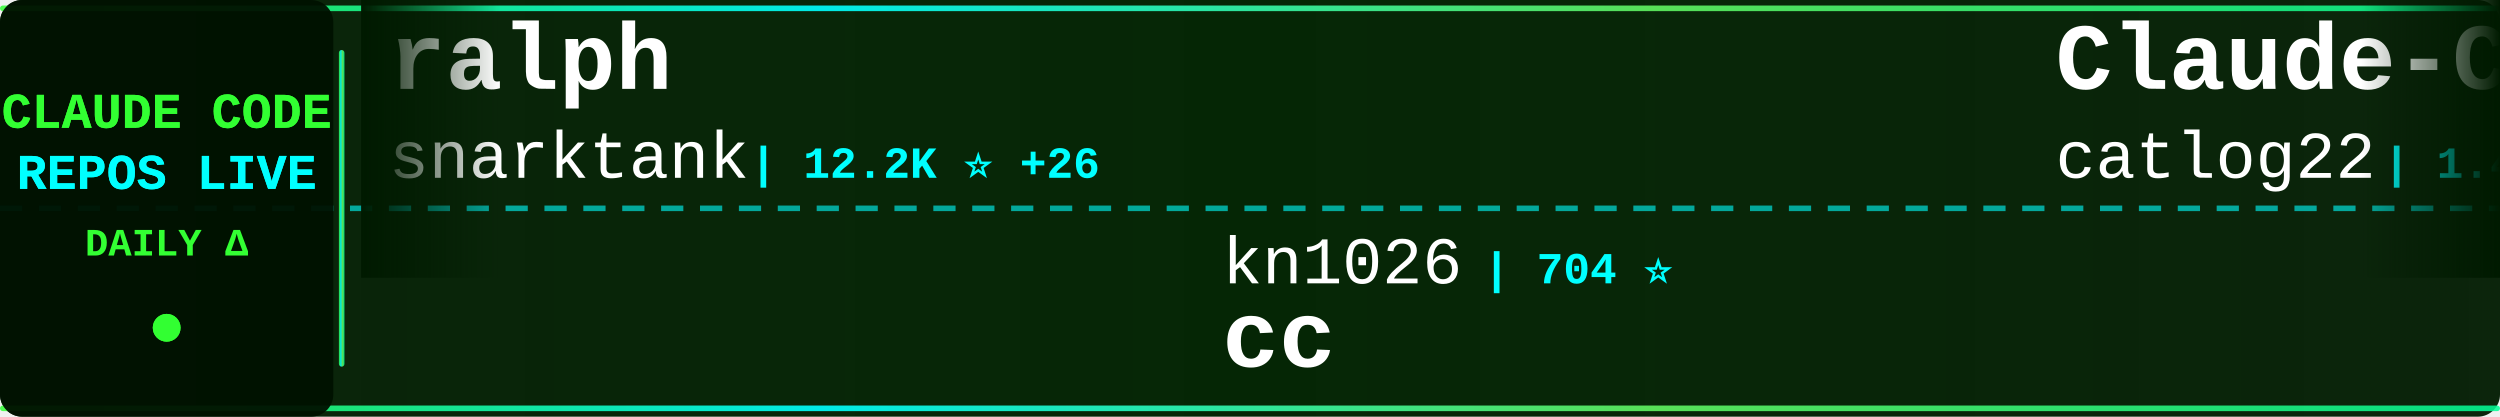
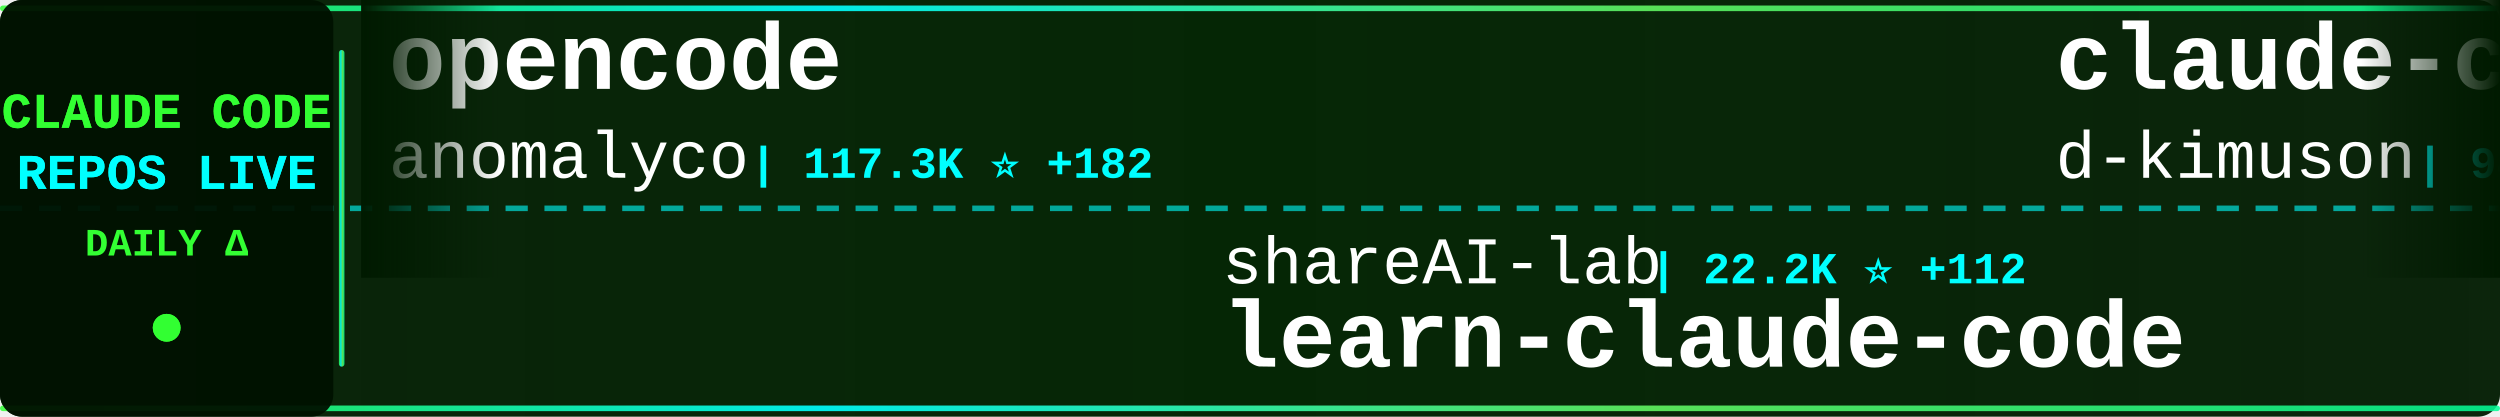
<svg xmlns="http://www.w3.org/2000/svg" width="900" height="150">
  <defs>
    <linearGradient id="tickerBg" x1="0%" y1="0%" x2="100%" y2="0%">
      <stop offset="0%" style="stop-color:#001a00;stop-opacity:0.95" />
      <stop offset="50%" style="stop-color:#002200;stop-opacity:0.98" />
      <stop offset="100%" style="stop-color:#001a00;stop-opacity:0.95" />
    </linearGradient>
    <linearGradient id="borderGrad" x1="0%" y1="0%" x2="100%" y2="0%">
      <stop offset="0%" style="stop-color:#33ff33;stop-opacity:0.85">
        <animate attributeName="stop-opacity" values="0.85;1;0.85" dur="2s" repeatCount="indefinite" />
      </stop>
      <stop offset="33%" style="stop-color:#00ffff;stop-opacity:0.9">
        <animate attributeName="stop-opacity" values="0.9;1;0.9" dur="2.2s" repeatCount="indefinite" />
      </stop>
      <stop offset="66%" style="stop-color:#66ff66;stop-opacity:0.85">
        <animate attributeName="stop-opacity" values="0.85;1;0.85" dur="1.8s" repeatCount="indefinite" />
      </stop>
      <stop offset="100%" style="stop-color:#00ff99;stop-opacity:0.85">
        <animate attributeName="stop-opacity" values="0.85;1;0.85" dur="2s" repeatCount="indefinite" />
      </stop>
    </linearGradient>
    <filter id="textGlow">
      <feGaussianBlur stdDeviation="0.1" result="coloredBlur" />
      <feMerge>
        <feMergeNode in="coloredBlur" />
        <feMergeNode in="SourceGraphic" />
      </feMerge>
    </filter>
    <filter id="metricGlow">
      <feGaussianBlur stdDeviation="0.2" result="coloredBlur" />
      <feMerge>
        <feMergeNode in="coloredBlur" />
        <feMergeNode in="SourceGraphic" />
      </feMerge>
    </filter>
    <linearGradient id="leftFade" x1="0%" y1="0%" x2="100%" y2="0%">
      <stop offset="0%" style="stop-color:#001a00;stop-opacity:1" />
      <stop offset="100%" style="stop-color:#001a00;stop-opacity:0" />
    </linearGradient>
    <linearGradient id="rightFade" x1="0%" y1="0%" x2="100%" y2="0%">
      <stop offset="0%" style="stop-color:#001a00;stop-opacity:0" />
      <stop offset="100%" style="stop-color:#001a00;stop-opacity:1" />
    </linearGradient>
  </defs>
  <rect width="900" height="150" fill="url(#tickerBg)" rx="8" />
  <rect x="0" y="2" width="900" height="2" fill="url(#borderGrad)" rx="1" />
  <rect x="0" y="146" width="900" height="2" fill="url(#borderGrad)" rx="1" />
  <line x1="0" y1="75" x2="900" y2="75" stroke="#00ffff" stroke-width="2" stroke-dasharray="8 6" opacity="0.6" />
  <rect x="0" y="0" width="120" height="150" fill="#001100" opacity="0.95" rx="8" />
  <text x="60" y="46" font-family="'Courier New', monospace" font-size="18" font-weight="bold" fill="#33ff33" text-anchor="middle" filter="url(#textGlow)">
    CLAUDE CODE
  </text>
  <text x="60" y="68" font-family="'Courier New', monospace" font-size="18" font-weight="bold" fill="#00ffff" text-anchor="middle" filter="url(#textGlow)">
    REPOS LIVE
  </text>
  <text x="60" y="92" font-family="'Courier New', monospace" font-size="14" font-weight="bold" fill="#33ff33" text-anchor="middle">
    DAILY Δ
  </text>
  <circle cx="60" cy="118" r="5" fill="#33ff33" filter="url(#metricGlow)">
    <animate attributeName="r" values="4;6;4" dur="1.5s" repeatCount="indefinite" />
    <animate attributeName="opacity" values="0.6;1;0.6" dur="1.5s" repeatCount="indefinite" />
  </circle>
  <rect x="122" y="18" width="2" height="114" fill="url(#borderGrad)" rx="1" />
  <clipPath id="tickerClip">
    <rect x="130" y="0" width="770" height="150" />
  </clipPath>
  <g clip-path="url(#tickerClip)">
    <g id="tickerItems">
      <animateTransform attributeName="transform" attributeType="XML" type="translate" from="0 0" to="-3000 0" dur="54s" repeatCount="indefinite" />
      <g transform="translate(0, 0)">
-         <text x="140" y="32" font-family="'Courier New', monospace" font-size="34" font-weight="bold" fill="#ffffff">ralph</text>
-         <text x="140" y="64" font-family="'Courier New', monospace" font-size="24" font-weight="normal" fill="#ffffff" opacity="1.0">snarktank</text>
-         <text x="270" y="64" font-family="'Courier New', monospace" font-size="16" font-weight="bold" fill="#00ffff"> | 12.2K ⭐ +26</text>
+         <text x="140" y="32" font-family="'Courier New', monospace" font-size="34" font-weight="bold" fill="#ffffff">opencode</text>
+         <text x="140" y="64" font-family="'Courier New', monospace" font-size="24" font-weight="normal" fill="#ffffff" opacity="1.0">anomalyco</text>
+         <text x="270" y="64" font-family="'Courier New', monospace" font-size="16" font-weight="bold" fill="#00ffff"> | 117.3K ⭐ +182</text>
      </g>
      <g transform="translate(300, 0)">
-         <text x="140" y="102" font-family="'Courier New', monospace" font-size="24" font-weight="normal" fill="#ffffff" opacity="1.0">kn1026</text>
-         <text x="234" y="102" font-family="'Courier New', monospace" font-size="16" font-weight="bold" fill="#00ffff"> | 704 ⭐</text>
-         <text x="140" y="132" font-family="'Courier New', monospace" font-size="34" font-weight="bold" fill="#ffffff">cc</text>
+         <text x="140" y="102" font-family="'Courier New', monospace" font-size="24" font-weight="normal" fill="#ffffff" opacity="1.0">shareAI-lab</text>
+         <text x="294" y="102" font-family="'Courier New', monospace" font-size="16" font-weight="bold" fill="#00ffff"> | 22.2K ⭐ +112</text>
+         <text x="140" y="132" font-family="'Courier New', monospace" font-size="34" font-weight="bold" fill="#ffffff">learn-claude-code</text>
      </g>
      <g transform="translate(600, 0)">
-         <text x="140" y="32" font-family="'Courier New', monospace" font-size="34" font-weight="bold" fill="#ffffff">Claude-Code-Workflow</text>
-         <text x="140" y="64" font-family="'Courier New', monospace" font-size="24" font-weight="normal" fill="#ffffff" opacity="1.0">catlog22</text>
-         <text x="258" y="64" font-family="'Courier New', monospace" font-size="16" font-weight="bold" fill="#00ffff"> | 1.4K ⭐ +2</text>
+         <text x="140" y="32" font-family="'Courier New', monospace" font-size="34" font-weight="bold" fill="#ffffff">claude-code-viewer</text>
+         <text x="140" y="64" font-family="'Courier New', monospace" font-size="24" font-weight="normal" fill="#ffffff" opacity="1.0">d-kimuson</text>
+         <text x="270" y="64" font-family="'Courier New', monospace" font-size="16" font-weight="bold" fill="#00ffff"> | 948 ⭐</text>
      </g>
      <g transform="translate(900, 0)">
-         <text x="140" y="102" font-family="'Courier New', monospace" font-size="24" font-weight="normal" fill="#ffffff" opacity="1.0">Piebald-AI</text>
-         <text x="282" y="102" font-family="'Courier New', monospace" font-size="16" font-weight="bold" fill="#00ffff"> | 5.4K ⭐ +21</text>
-         <text x="140" y="132" font-family="'Courier New', monospace" font-size="34" font-weight="bold" fill="#ffffff">claude-code-system-promp...</text>
+         <text x="140" y="102" font-family="'Courier New', monospace" font-size="24" font-weight="normal" fill="#ffffff" opacity="1.0">alirezarezvani</text>
+         <text x="330" y="102" font-family="'Courier New', monospace" font-size="16" font-weight="bold" fill="#00ffff"> | 2.5K ⭐ +22</text>
+         <text x="140" y="132" font-family="'Courier New', monospace" font-size="34" font-weight="bold" fill="#ffffff">claude-skills</text>
      </g>
      <g transform="translate(1200, 0)">
-         <text x="140" y="32" font-family="'Courier New', monospace" font-size="34" font-weight="bold" fill="#ffffff">claude-code-workflows</text>
-         <text x="140" y="64" font-family="'Courier New', monospace" font-size="24" font-weight="normal" fill="#ffffff" opacity="1.0">OneRedOak</text>
-         <text x="270" y="64" font-family="'Courier New', monospace" font-size="16" font-weight="bold" fill="#00ffff"> | 3.7K ⭐</text>
+         <text x="140" y="32" font-family="'Courier New', monospace" font-size="34" font-weight="bold" fill="#ffffff">claude-code-guide</text>
+         <text x="140" y="64" font-family="'Courier New', monospace" font-size="24" font-weight="normal" fill="#ffffff" opacity="1.0">Cranot</text>
+         <text x="234" y="64" font-family="'Courier New', monospace" font-size="16" font-weight="bold" fill="#00ffff"> | 2.4K ⭐ +1</text>
      </g>
      <g transform="translate(1500, 0)">
-         <text x="140" y="102" font-family="'Courier New', monospace" font-size="24" font-weight="normal" fill="#ffffff" opacity="1.0">Maciek-roboblog</text>
-         <text x="342" y="102" font-family="'Courier New', monospace" font-size="16" font-weight="bold" fill="#00ffff"> | 6.8K ⭐ +5</text>
-         <text x="140" y="132" font-family="'Courier New', monospace" font-size="34" font-weight="bold" fill="#ffffff">Claude-Code-Usage-Monito...</text>
+         <text x="140" y="102" font-family="'Courier New', monospace" font-size="24" font-weight="normal" fill="#ffffff" opacity="1.0">siteboon</text>
+         <text x="258" y="102" font-family="'Courier New', monospace" font-size="16" font-weight="bold" fill="#00ffff"> | 7.9K ⭐ +11</text>
+         <text x="140" y="132" font-family="'Courier New', monospace" font-size="34" font-weight="bold" fill="#ffffff">claudecodeui</text>
      </g>
      <g transform="translate(1800, 0)">
-         <text x="140" y="32" font-family="'Courier New', monospace" font-size="34" font-weight="bold" fill="#ffffff">claude-code-config</text>
-         <text x="140" y="64" font-family="'Courier New', monospace" font-size="24" font-weight="normal" fill="#ffffff" opacity="1.0">trailofbits</text>
-         <text x="294" y="64" font-family="'Courier New', monospace" font-size="16" font-weight="bold" fill="#00ffff"> | 1.5K ⭐ +1</text>
+         <text x="140" y="32" font-family="'Courier New', monospace" font-size="34" font-weight="bold" fill="#ffffff">claude-code-docs</text>
+         <text x="140" y="64" font-family="'Courier New', monospace" font-size="24" font-weight="normal" fill="#ffffff" opacity="1.0">ericbuess</text>
+         <text x="270" y="64" font-family="'Courier New', monospace" font-size="16" font-weight="bold" fill="#00ffff"> | 718 ⭐</text>
      </g>
      <g transform="translate(2100, 0)">
-         <text x="140" y="102" font-family="'Courier New', monospace" font-size="24" font-weight="normal" fill="#ffffff" opacity="1.0">pchalasani</text>
-         <text x="282" y="102" font-family="'Courier New', monospace" font-size="16" font-weight="bold" fill="#00ffff"> | 1.5K ⭐ +1</text>
-         <text x="140" y="132" font-family="'Courier New', monospace" font-size="34" font-weight="bold" fill="#ffffff">claude-code-tools</text>
+         <text x="140" y="102" font-family="'Courier New', monospace" font-size="24" font-weight="normal" fill="#ffffff" opacity="1.0">superdesigndev</text>
+         <text x="330" y="102" font-family="'Courier New', monospace" font-size="16" font-weight="bold" fill="#00ffff"> | 6.1K ⭐ +2</text>
+         <text x="140" y="132" font-family="'Courier New', monospace" font-size="34" font-weight="bold" fill="#ffffff">superdesign</text>
      </g>
      <g transform="translate(2400, 0)">
-         <text x="140" y="32" font-family="'Courier New', monospace" font-size="34" font-weight="bold" fill="#ffffff">claude-code-hooks-master...</text>
-         <text x="140" y="64" font-family="'Courier New', monospace" font-size="24" font-weight="normal" fill="#ffffff" opacity="1.0">disler</text>
-         <text x="234" y="64" font-family="'Courier New', monospace" font-size="16" font-weight="bold" fill="#00ffff"> | 3.2K ⭐ -1</text>
+         <text x="140" y="32" font-family="'Courier New', monospace" font-size="34" font-weight="bold" fill="#ffffff">claude-task-master</text>
+         <text x="140" y="64" font-family="'Courier New', monospace" font-size="24" font-weight="normal" fill="#ffffff" opacity="1.0">eyaltoledano</text>
+         <text x="306" y="64" font-family="'Courier New', monospace" font-size="16" font-weight="bold" fill="#00ffff"> | 25.8K ⭐ +6</text>
      </g>
      <g transform="translate(2700, 0)">
-         <text x="140" y="102" font-family="'Courier New', monospace" font-size="24" font-weight="normal" fill="#ffffff" opacity="1.0">slopus</text>
-         <text x="234" y="102" font-family="'Courier New', monospace" font-size="16" font-weight="bold" fill="#00ffff"> | 14.3K ⭐ +30</text>
-         <text x="140" y="132" font-family="'Courier New', monospace" font-size="34" font-weight="bold" fill="#ffffff">happy</text>
+         <text x="140" y="102" font-family="'Courier New', monospace" font-size="24" font-weight="normal" fill="#ffffff" opacity="1.0">anthropics</text>
+         <text x="282" y="102" font-family="'Courier New', monospace" font-size="16" font-weight="bold" fill="#00ffff"> | 594 ⭐</text>
+         <text x="140" y="132" font-family="'Courier New', monospace" font-size="34" font-weight="bold" fill="#ffffff">claude-code-base-action</text>
      </g>
      <g transform="translate(3000, 0)">
-         <text x="140" y="32" font-family="'Courier New', monospace" font-size="34" font-weight="bold" fill="#ffffff">ralph</text>
-         <text x="140" y="64" font-family="'Courier New', monospace" font-size="24" font-weight="normal" fill="#ffffff" opacity="1.0">snarktank</text>
-         <text x="270" y="64" font-family="'Courier New', monospace" font-size="16" font-weight="bold" fill="#00ffff"> | 12.2K ⭐ +26</text>
+         <text x="140" y="32" font-family="'Courier New', monospace" font-size="34" font-weight="bold" fill="#ffffff">opencode</text>
+         <text x="140" y="64" font-family="'Courier New', monospace" font-size="24" font-weight="normal" fill="#ffffff" opacity="1.0">anomalyco</text>
+         <text x="270" y="64" font-family="'Courier New', monospace" font-size="16" font-weight="bold" fill="#00ffff"> | 117.3K ⭐ +182</text>
      </g>
      <g transform="translate(3300, 0)">
-         <text x="140" y="102" font-family="'Courier New', monospace" font-size="24" font-weight="normal" fill="#ffffff" opacity="1.0">kn1026</text>
-         <text x="234" y="102" font-family="'Courier New', monospace" font-size="16" font-weight="bold" fill="#00ffff"> | 704 ⭐</text>
-         <text x="140" y="132" font-family="'Courier New', monospace" font-size="34" font-weight="bold" fill="#ffffff">cc</text>
+         <text x="140" y="102" font-family="'Courier New', monospace" font-size="24" font-weight="normal" fill="#ffffff" opacity="1.0">shareAI-lab</text>
+         <text x="294" y="102" font-family="'Courier New', monospace" font-size="16" font-weight="bold" fill="#00ffff"> | 22.2K ⭐ +112</text>
+         <text x="140" y="132" font-family="'Courier New', monospace" font-size="34" font-weight="bold" fill="#ffffff">learn-claude-code</text>
      </g>
      <g transform="translate(3600, 0)">
-         <text x="140" y="32" font-family="'Courier New', monospace" font-size="34" font-weight="bold" fill="#ffffff">Claude-Code-Workflow</text>
-         <text x="140" y="64" font-family="'Courier New', monospace" font-size="24" font-weight="normal" fill="#ffffff" opacity="1.0">catlog22</text>
-         <text x="258" y="64" font-family="'Courier New', monospace" font-size="16" font-weight="bold" fill="#00ffff"> | 1.4K ⭐ +2</text>
+         <text x="140" y="32" font-family="'Courier New', monospace" font-size="34" font-weight="bold" fill="#ffffff">claude-code-viewer</text>
+         <text x="140" y="64" font-family="'Courier New', monospace" font-size="24" font-weight="normal" fill="#ffffff" opacity="1.0">d-kimuson</text>
+         <text x="270" y="64" font-family="'Courier New', monospace" font-size="16" font-weight="bold" fill="#00ffff"> | 948 ⭐</text>
      </g>
      <g transform="translate(3900, 0)">
-         <text x="140" y="102" font-family="'Courier New', monospace" font-size="24" font-weight="normal" fill="#ffffff" opacity="1.0">Piebald-AI</text>
-         <text x="282" y="102" font-family="'Courier New', monospace" font-size="16" font-weight="bold" fill="#00ffff"> | 5.4K ⭐ +21</text>
-         <text x="140" y="132" font-family="'Courier New', monospace" font-size="34" font-weight="bold" fill="#ffffff">claude-code-system-promp...</text>
+         <text x="140" y="102" font-family="'Courier New', monospace" font-size="24" font-weight="normal" fill="#ffffff" opacity="1.0">alirezarezvani</text>
+         <text x="330" y="102" font-family="'Courier New', monospace" font-size="16" font-weight="bold" fill="#00ffff"> | 2.5K ⭐ +22</text>
+         <text x="140" y="132" font-family="'Courier New', monospace" font-size="34" font-weight="bold" fill="#ffffff">claude-skills</text>
      </g>
    </g>
  </g>
  <rect x="130" y="0" width="50" height="100" fill="url(#leftFade)" />
  <rect x="850" y="0" width="50" height="100" fill="url(#rightFade)" />
</svg>
